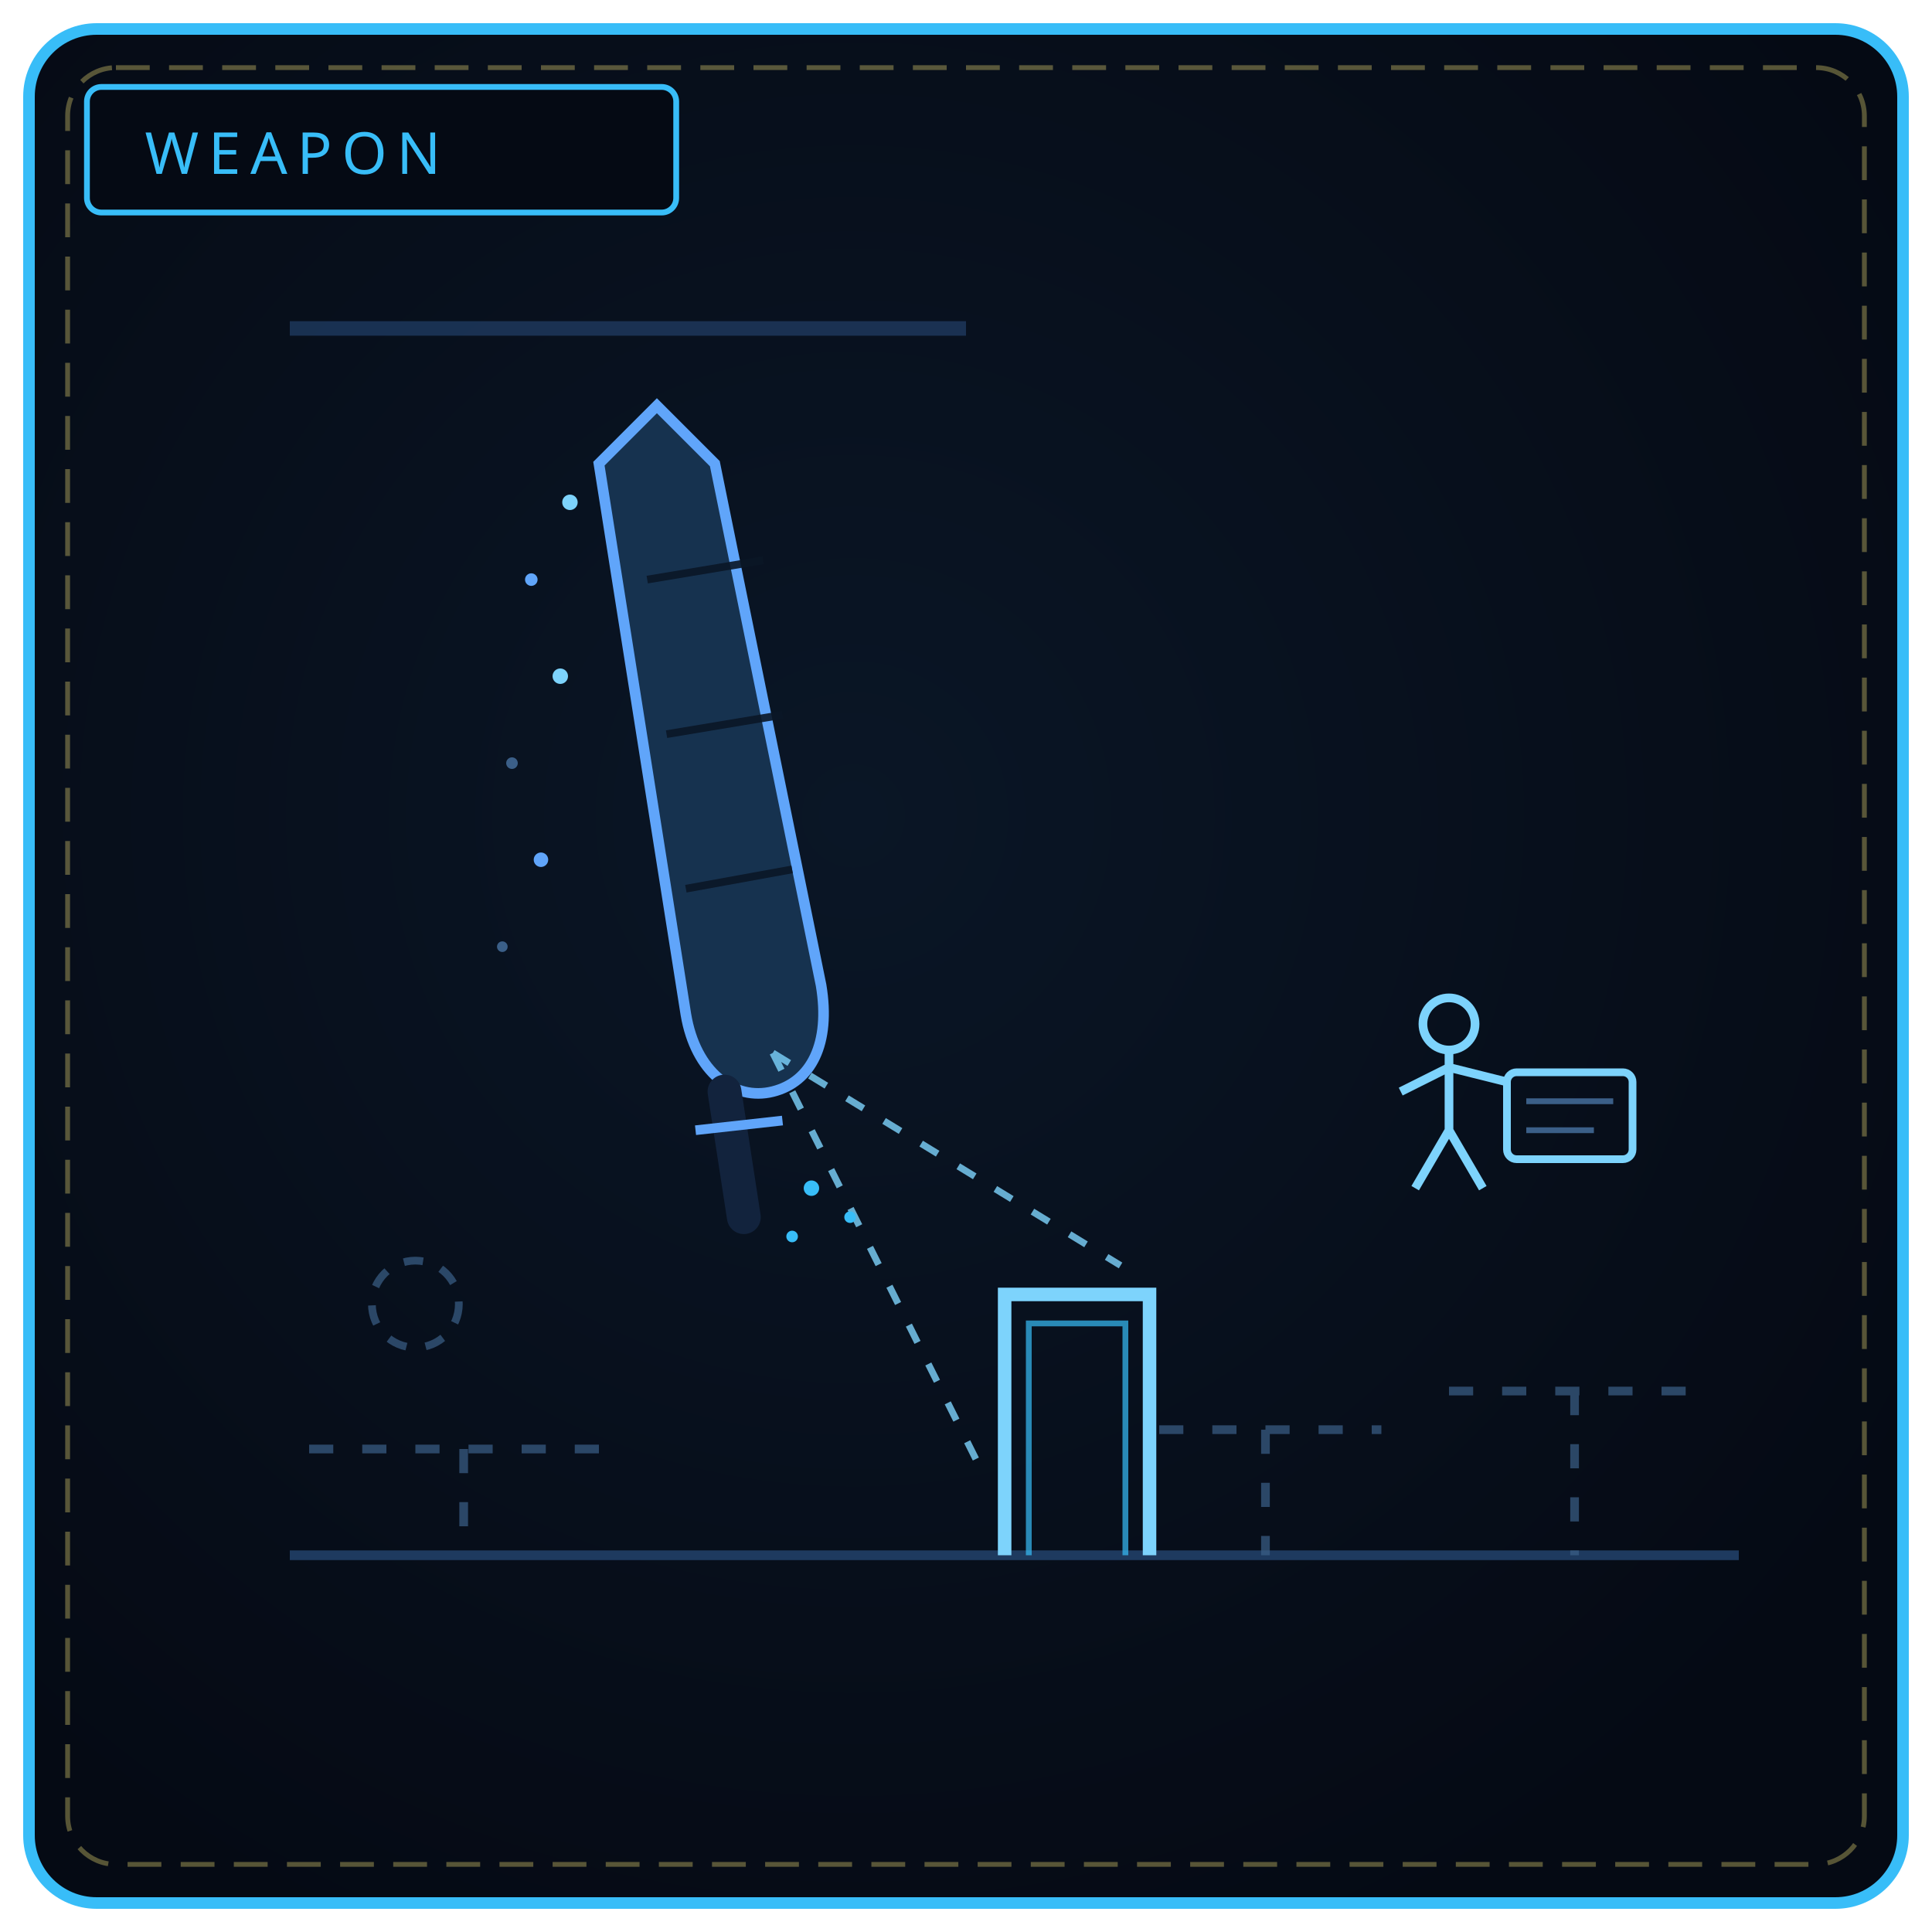
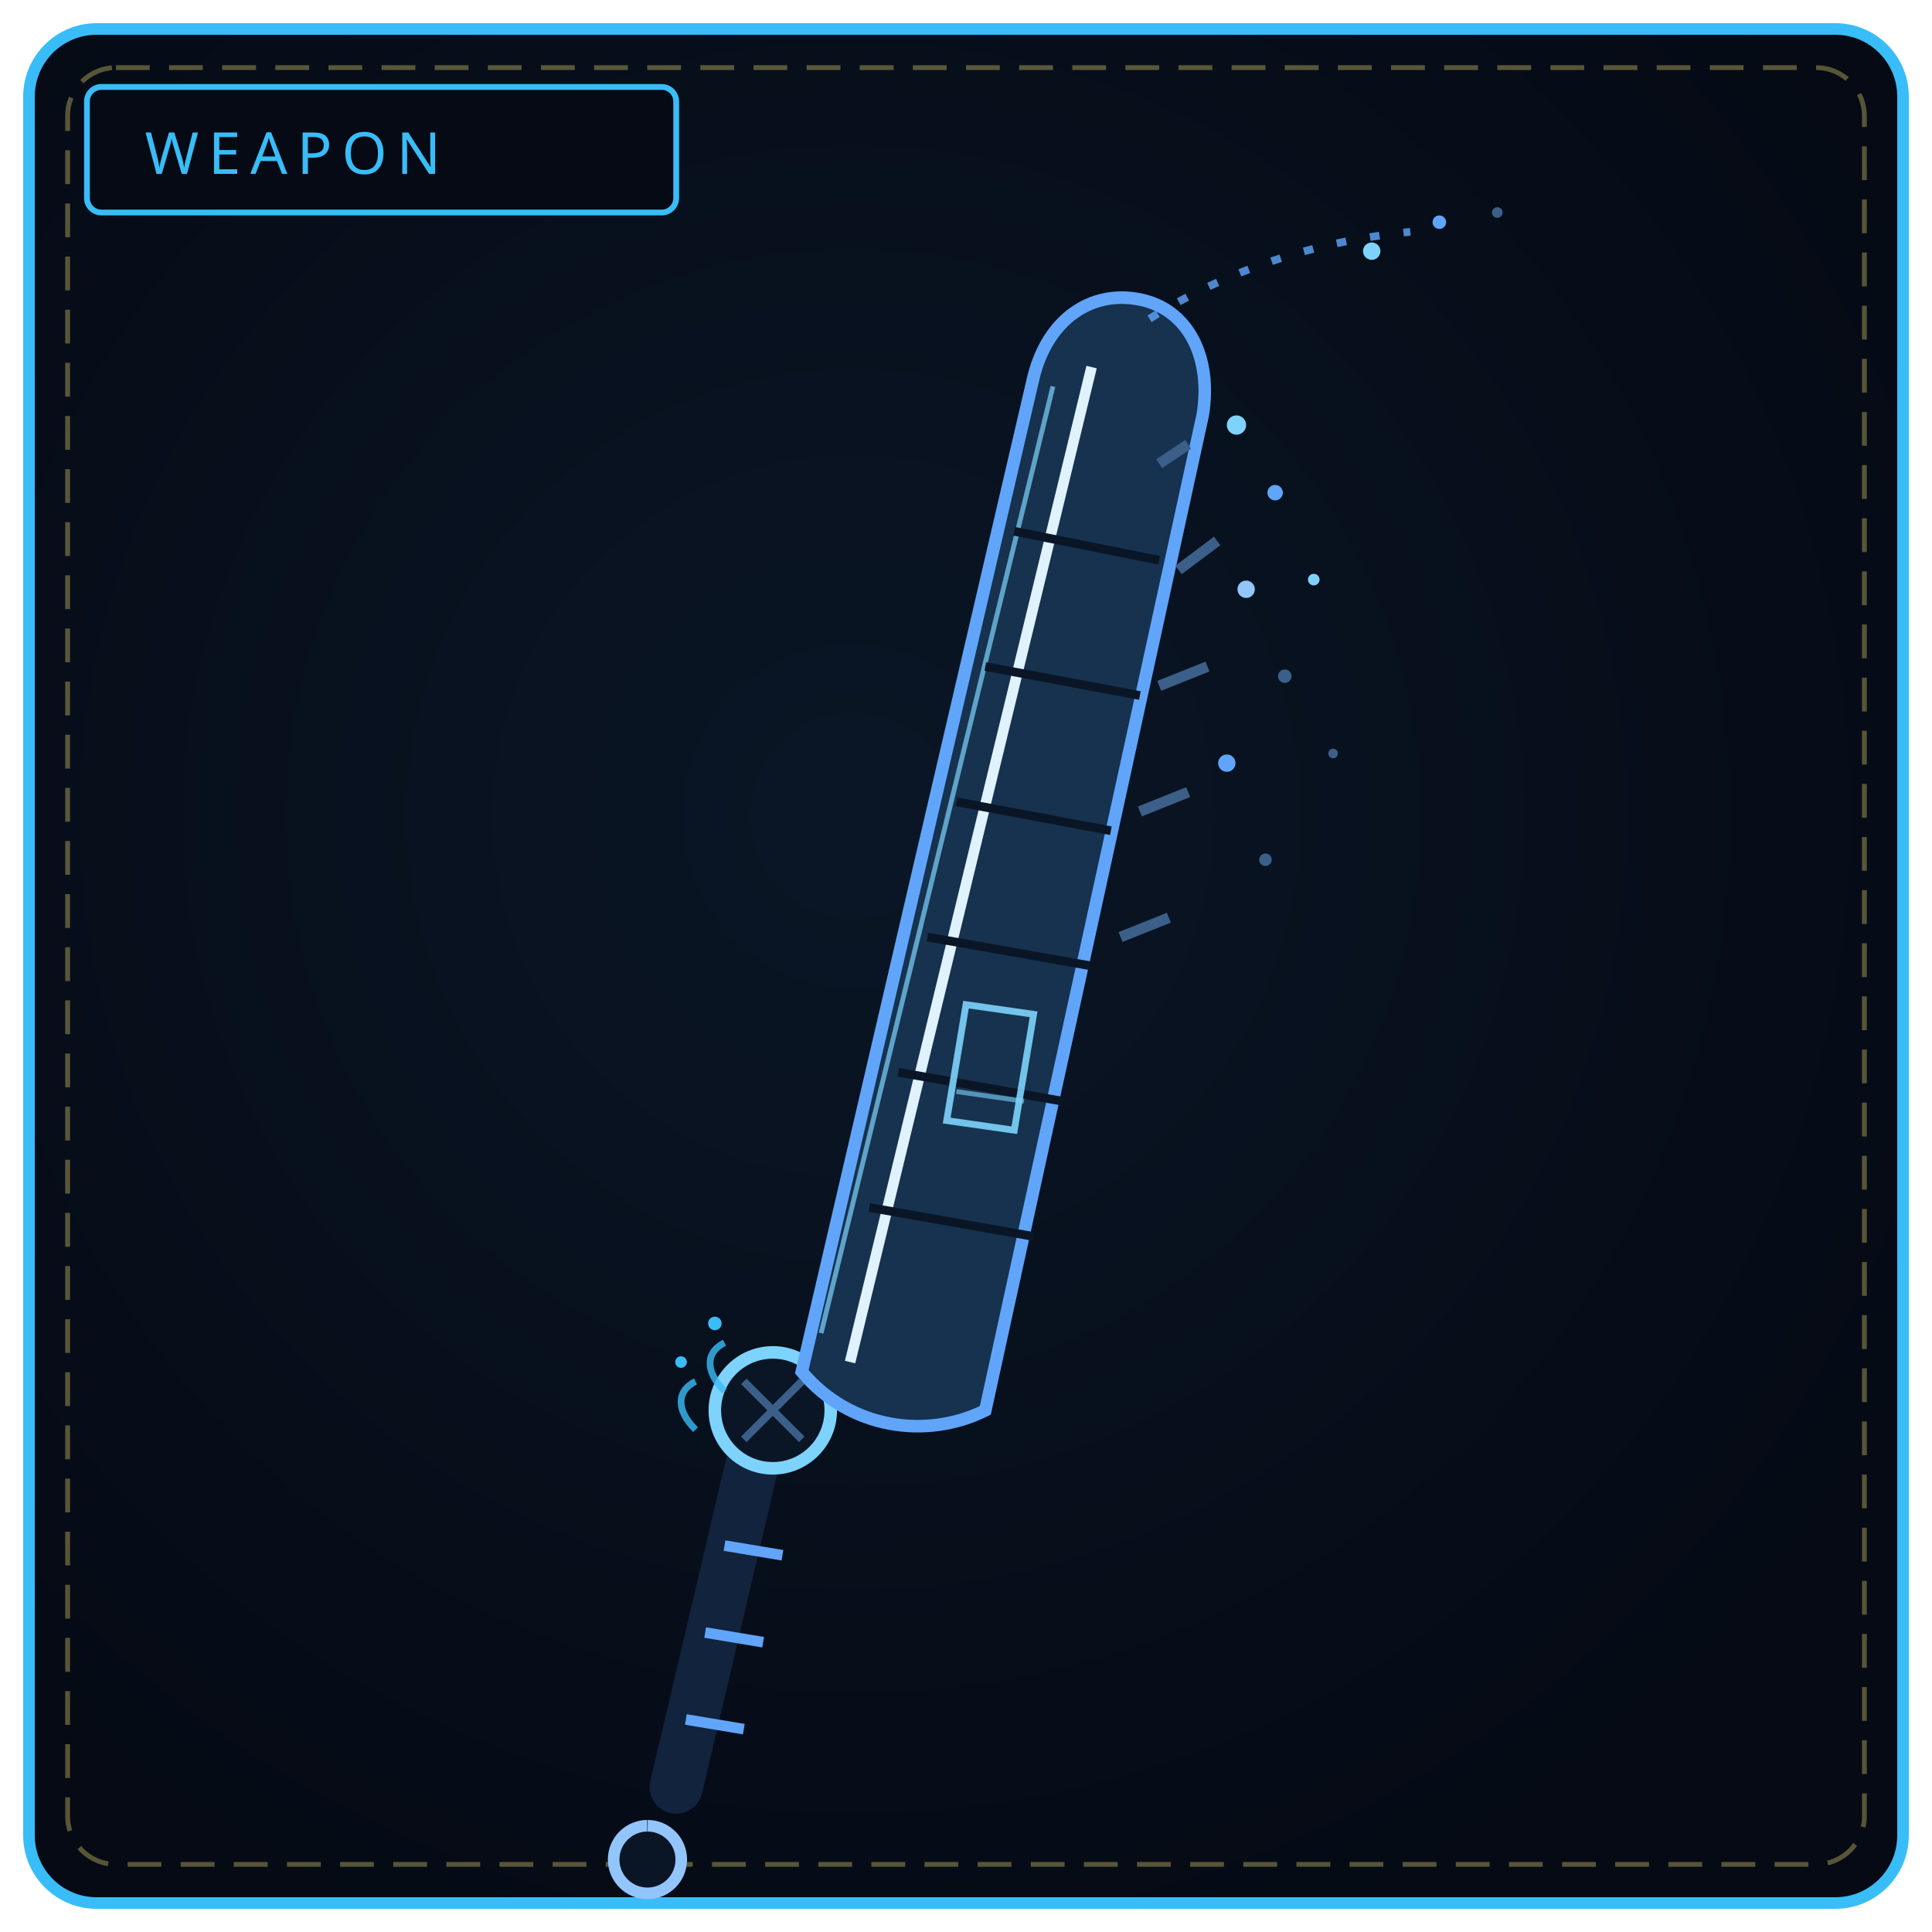
<svg xmlns="http://www.w3.org/2000/svg" viewBox="0 0 400 400" width="100%" height="100%" role="img" aria-label="THE FADING REQUIEM">
  <defs>
    <radialGradient id="bw189" cx="44%" cy="42%" r="66%">
      <stop offset="0%" stop-color="#0a1626" />
      <stop offset="100%" stop-color="#050a14" />
    </radialGradient>
    <linearGradient id="bl189" x1="0" y1="1" x2="1" y2="0">
-       <stop offset="0" stop-color="#60a5fa" />
-       <stop offset="1" stop-color="#7dd3fc" />
+       <stop offset="0" stop-color="#1e40af" />
+       <stop offset="1" stop-color="#93c5fd" />
    </linearGradient>
  </defs>
  <rect x="6" y="6" width="388" height="388" rx="14" fill="url(#bw189)" stroke="#38bdf8" stroke-width="2.4" />
  <rect x="14" y="14" width="372" height="372" rx="10" fill="none" stroke="#f1df76" stroke-width="1" stroke-dasharray="7 4" opacity=".35" />
  <rect x="18" y="18" width="122" height="26" rx="3" fill="#050a14" stroke="#38bdf8" stroke-width="1.2" />
  <text x="30" y="36" fill="#38bdf8" font-family="Impact, Arial Black, sans-serif" font-size="12" letter-spacing="2">WEAPON</text>
-   <path d="M148 96 L136 84 L124 96 L142 210 C 144 222, 152 228, 160 226 C 168 224, 172 216, 170 204 Z" fill="#16324f" stroke="#60a5fa" stroke-width="2.2" />
-   <path d="M134 120 L158 116 M138 152 L162 148 M142 184 L164 180" stroke="#0a1626" stroke-width="1.6" opacity=".9" />
-   <path d="M150 226 L154 252" stroke="#12233d" stroke-width="7" stroke-linecap="round" />
-   <path d="M144 234 L162 232" stroke="#60a5fa" stroke-width="2" />
-   <circle cx="118" cy="104" r="1.6" fill="#7dd3fc" />
-   <circle cx="110" cy="120" r="1.3" fill="#60a5fa" />
-   <circle cx="116" cy="140" r="1.6" fill="#7dd3fc" />
-   <circle cx="106" cy="158" r="1.2" fill="#3b5f88" />
-   <circle cx="112" cy="178" r="1.5" fill="#60a5fa" />
-   <circle cx="104" cy="196" r="1.1" fill="#3b5f88" />
-   <path d="M160 218 L232 262 M160 218 L204 306" stroke="#7dd3fc" stroke-width="1.4" stroke-dasharray="4 5" opacity=".8" />
-   <path d="M60 322 L360 322" stroke="#1e3a5f" stroke-width="2" />
-   <path d="M64 300 L128 300 M96 300 L96 322 M240 296 L286 296 M262 296 L262 322 M300 288 L352 288 M326 288 L326 322" stroke="#3b5f88" stroke-width="1.8" stroke-dasharray="5 6" opacity=".7" />
-   <circle cx="86" cy="270" r="9" fill="none" stroke="#3b5f88" stroke-width="1.6" stroke-dasharray="4 4" opacity=".7" />
-   <path d="M208 322 L208 268 L238 268 L238 322" fill="none" stroke="#7dd3fc" stroke-width="2.8" />
-   <path d="M213 322 L213 274 L233 274 L233 322" fill="none" stroke="#38bdf8" stroke-width="1.2" opacity=".7" />
-   <circle cx="300" cy="212" r="5.4" fill="none" stroke="#7dd3fc" stroke-width="1.8" />
-   <path d="M300 217 L300 234 M300 221 L290 226 M300 221 L312 224 M300 234 L293 246 M300 234 L307 246" stroke="#7dd3fc" stroke-width="1.8" fill="none" />
-   <rect x="312" y="222" width="26" height="18" rx="2" fill="none" stroke="#7dd3fc" stroke-width="1.6" />
-   <path d="M316 228 L334 228 M316 234 L330 234" stroke="#3b5f88" stroke-width="1.2" />
-   <path d="M60 68 L200 68" stroke="#1e3a5f" stroke-width="3" opacity=".8" />
-   <circle cx="168" cy="246" r="1.6" fill="#38bdf8" />
-   <circle cx="176" cy="252" r="1.2" fill="#38bdf8" />
-   <circle cx="164" cy="256" r="1.2" fill="#38bdf8" />
+   <path d="M140 370 L156 302" stroke="#12233d" stroke-width="11" stroke-linecap="round" />
+   <path d="M142 356 L154 358 M146 338 L158 340 M150 320 L162 322" stroke="#60a5fa" stroke-width="2.2" />
+   <path d="M134 378 a7 7 0 1 0 .1 0" fill="#0a1626" stroke="#93c5fd" stroke-width="2.4" />
+   <circle cx="160" cy="292" r="12" fill="#0a1626" stroke="#7dd3fc" stroke-width="2.6" />
+   <path d="M154 286 L166 298 M166 286 L154 298" stroke="#3b5f88" stroke-width="1.6" />
+   <path d="M166 284 L214 78 C 217 66, 226 60, 236 62 C 246 64, 251 74, 249 86 L204 292 C 192 298, 176 296, 166 284 Z" fill="#16324f" stroke="#60a5fa" stroke-width="2.6" />
+   <path d="M176 282 L226 76" stroke="#e0f2fe" stroke-width="2.2" />
+   <path d="M170 276 L218 80" stroke="#7dd3fc" stroke-width="1" opacity=".7" />
+   <path d="M180 250 L214 256 M186 222 L220 228 M192 194 L226 200 M198 166 L230 172 M204 138 L236 144 M210 110 L240 116" stroke="#0a1626" stroke-width="1.8" />
+   <path d="M240 96 L246 92 M244 118 L252 112 M240 142 L250 138 M236 168 L246 164 M232 194 L242 190" stroke="#3b5f88" stroke-width="2.2" />
+   <circle cx="256" cy="88" r="2" fill="#7dd3fc" />
+   <circle cx="264" cy="102" r="1.6" fill="#60a5fa" />
+   <circle cx="258" cy="122" r="1.8" fill="#93c5fd" />
+   <circle cx="266" cy="140" r="1.4" fill="#3b5f88" />
+   <circle cx="254" cy="158" r="1.8" fill="#60a5fa" />
+   <circle cx="262" cy="178" r="1.3" fill="#3b5f88" />
+   <circle cx="272" cy="120" r="1.2" fill="#7dd3fc" />
+   <circle cx="276" cy="156" r="1" fill="#3b5f88" />
+   <path d="M238 66 C 254 56, 272 50, 292 48" fill="none" stroke="#60a5fa" stroke-width="1.6" stroke-dasharray="2 5" opacity=".8" />
+   <circle cx="284" cy="52" r="1.8" fill="#7dd3fc" />
+   <circle cx="298" cy="46" r="1.4" fill="#60a5fa" />
+   <circle cx="310" cy="44" r="1.1" fill="#3b5f88" />
+   <path d="M150 288 C 146 284, 146 280, 150 278 M144 296 C 140 292, 140 288, 144 286" fill="none" stroke="#38bdf8" stroke-width="1.4" opacity=".8" />
+   <circle cx="148" cy="274" r="1.4" fill="#38bdf8" />
+   <circle cx="141" cy="282" r="1.2" fill="#38bdf8" />
+   <path d="M196 232 L200 208 L214 210 L210 234 Z" fill="none" stroke="#7dd3fc" stroke-width="1.4" opacity=".9" />
+   <path d="M198 226 L212 228" stroke="#7dd3fc" stroke-width="1" opacity=".6" />
</svg>
